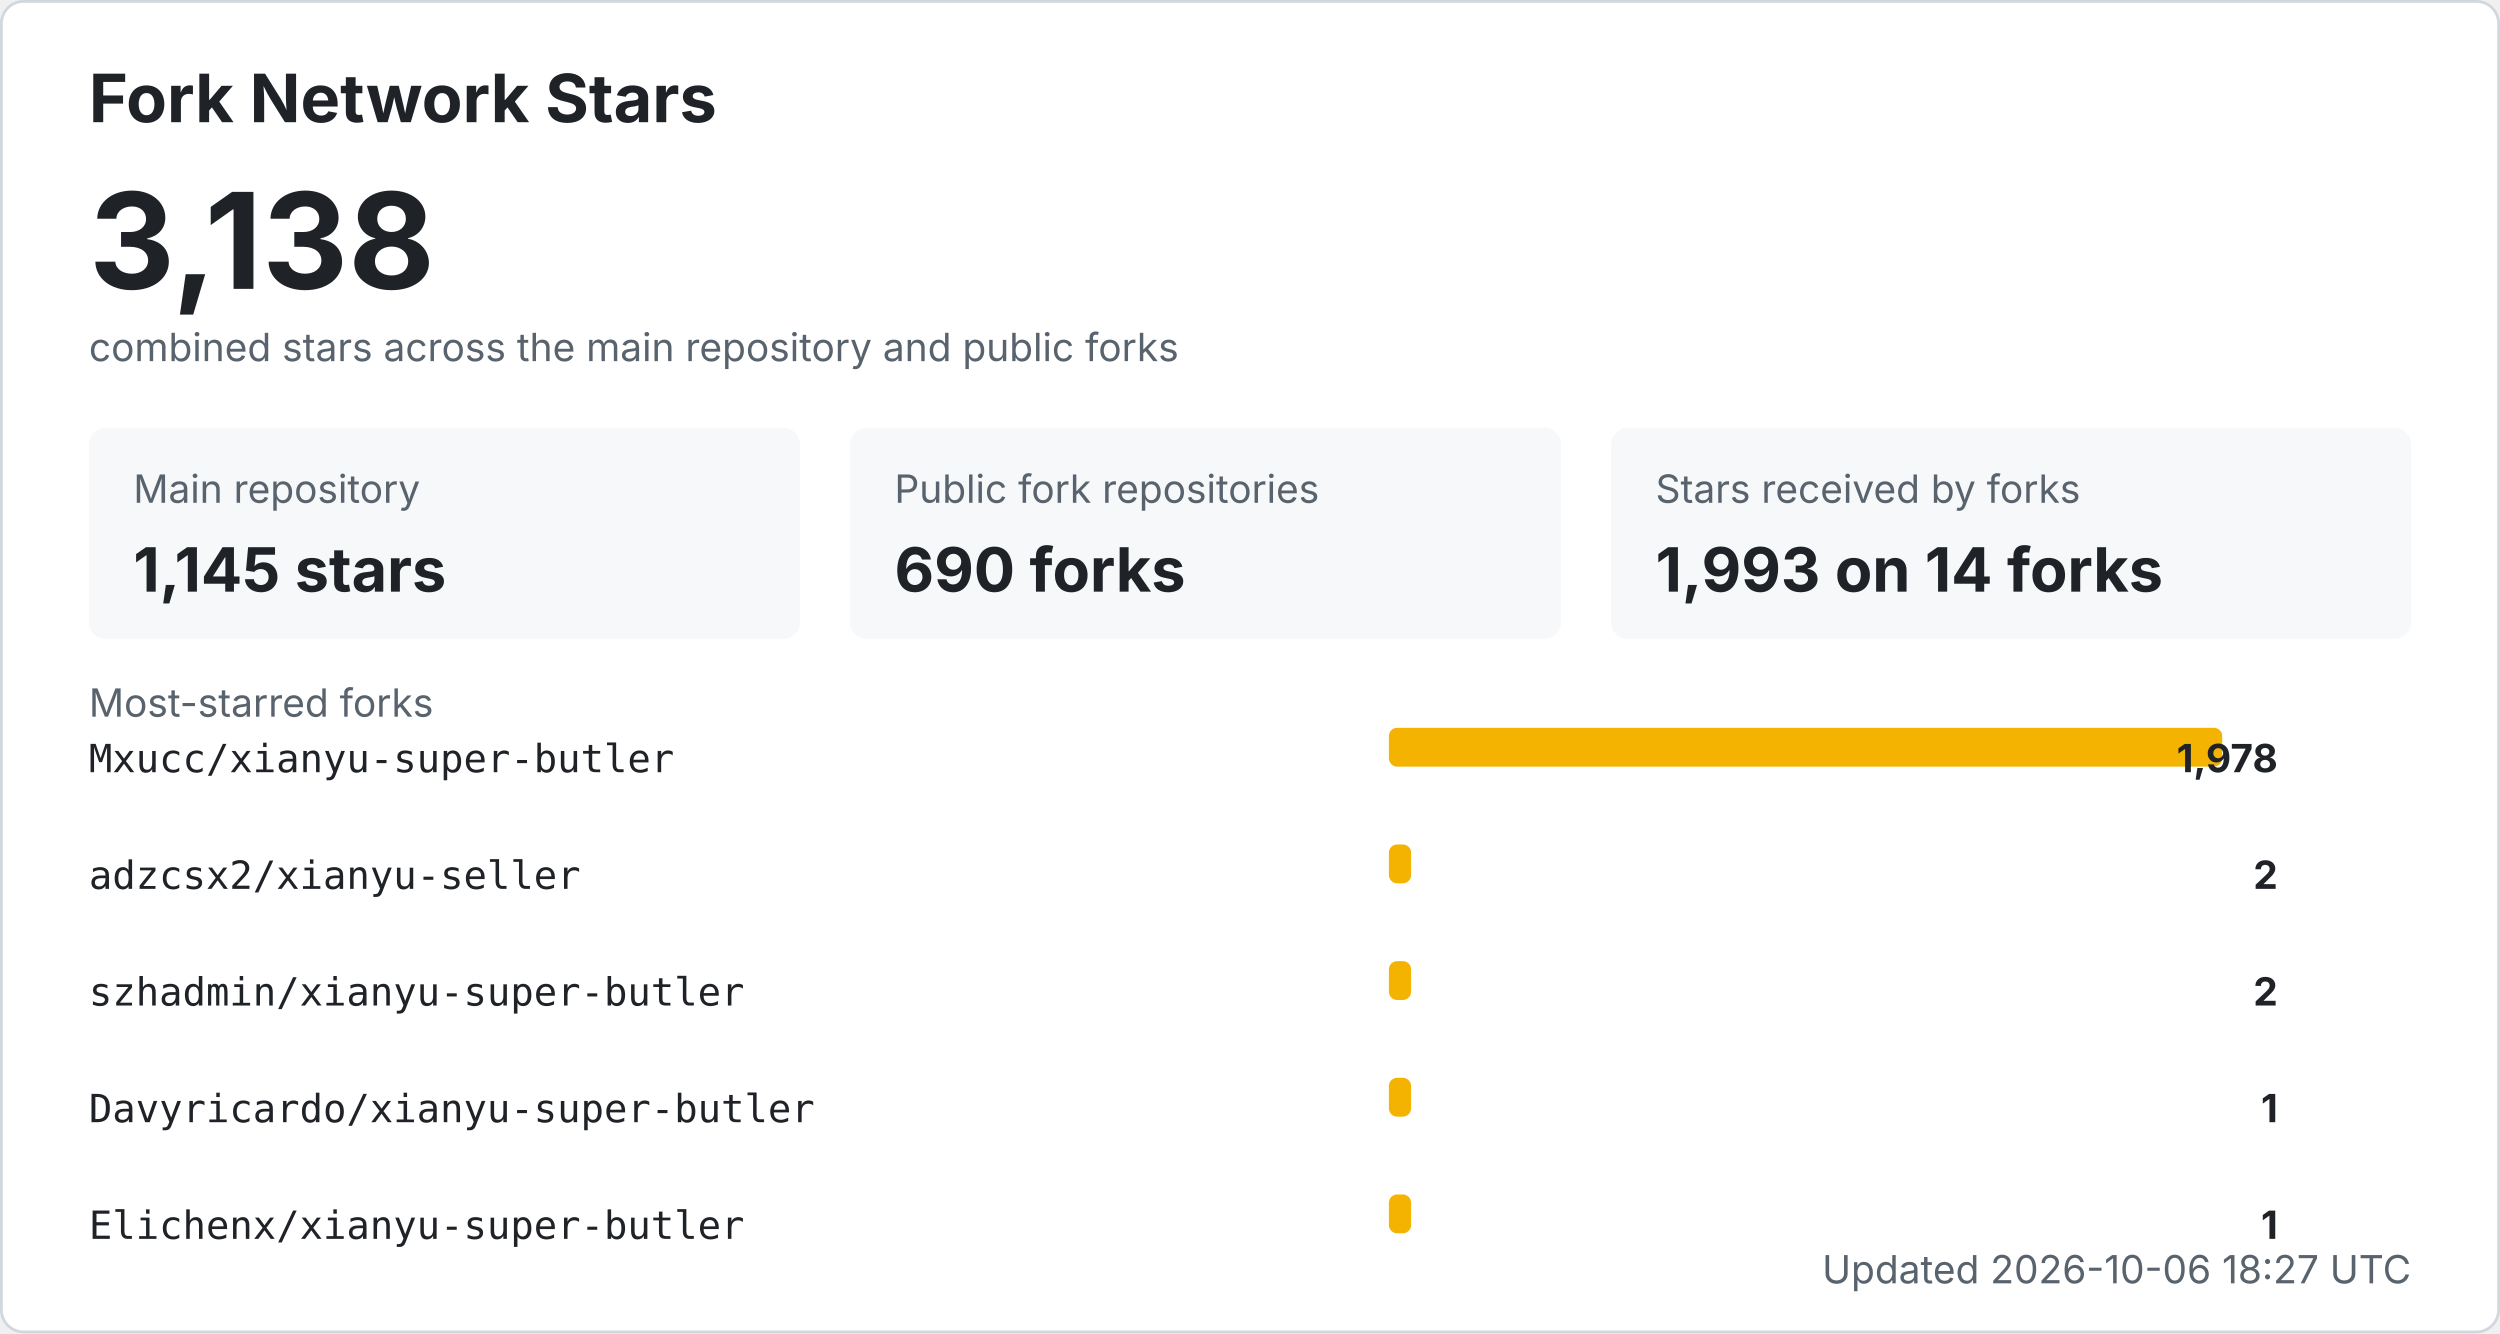
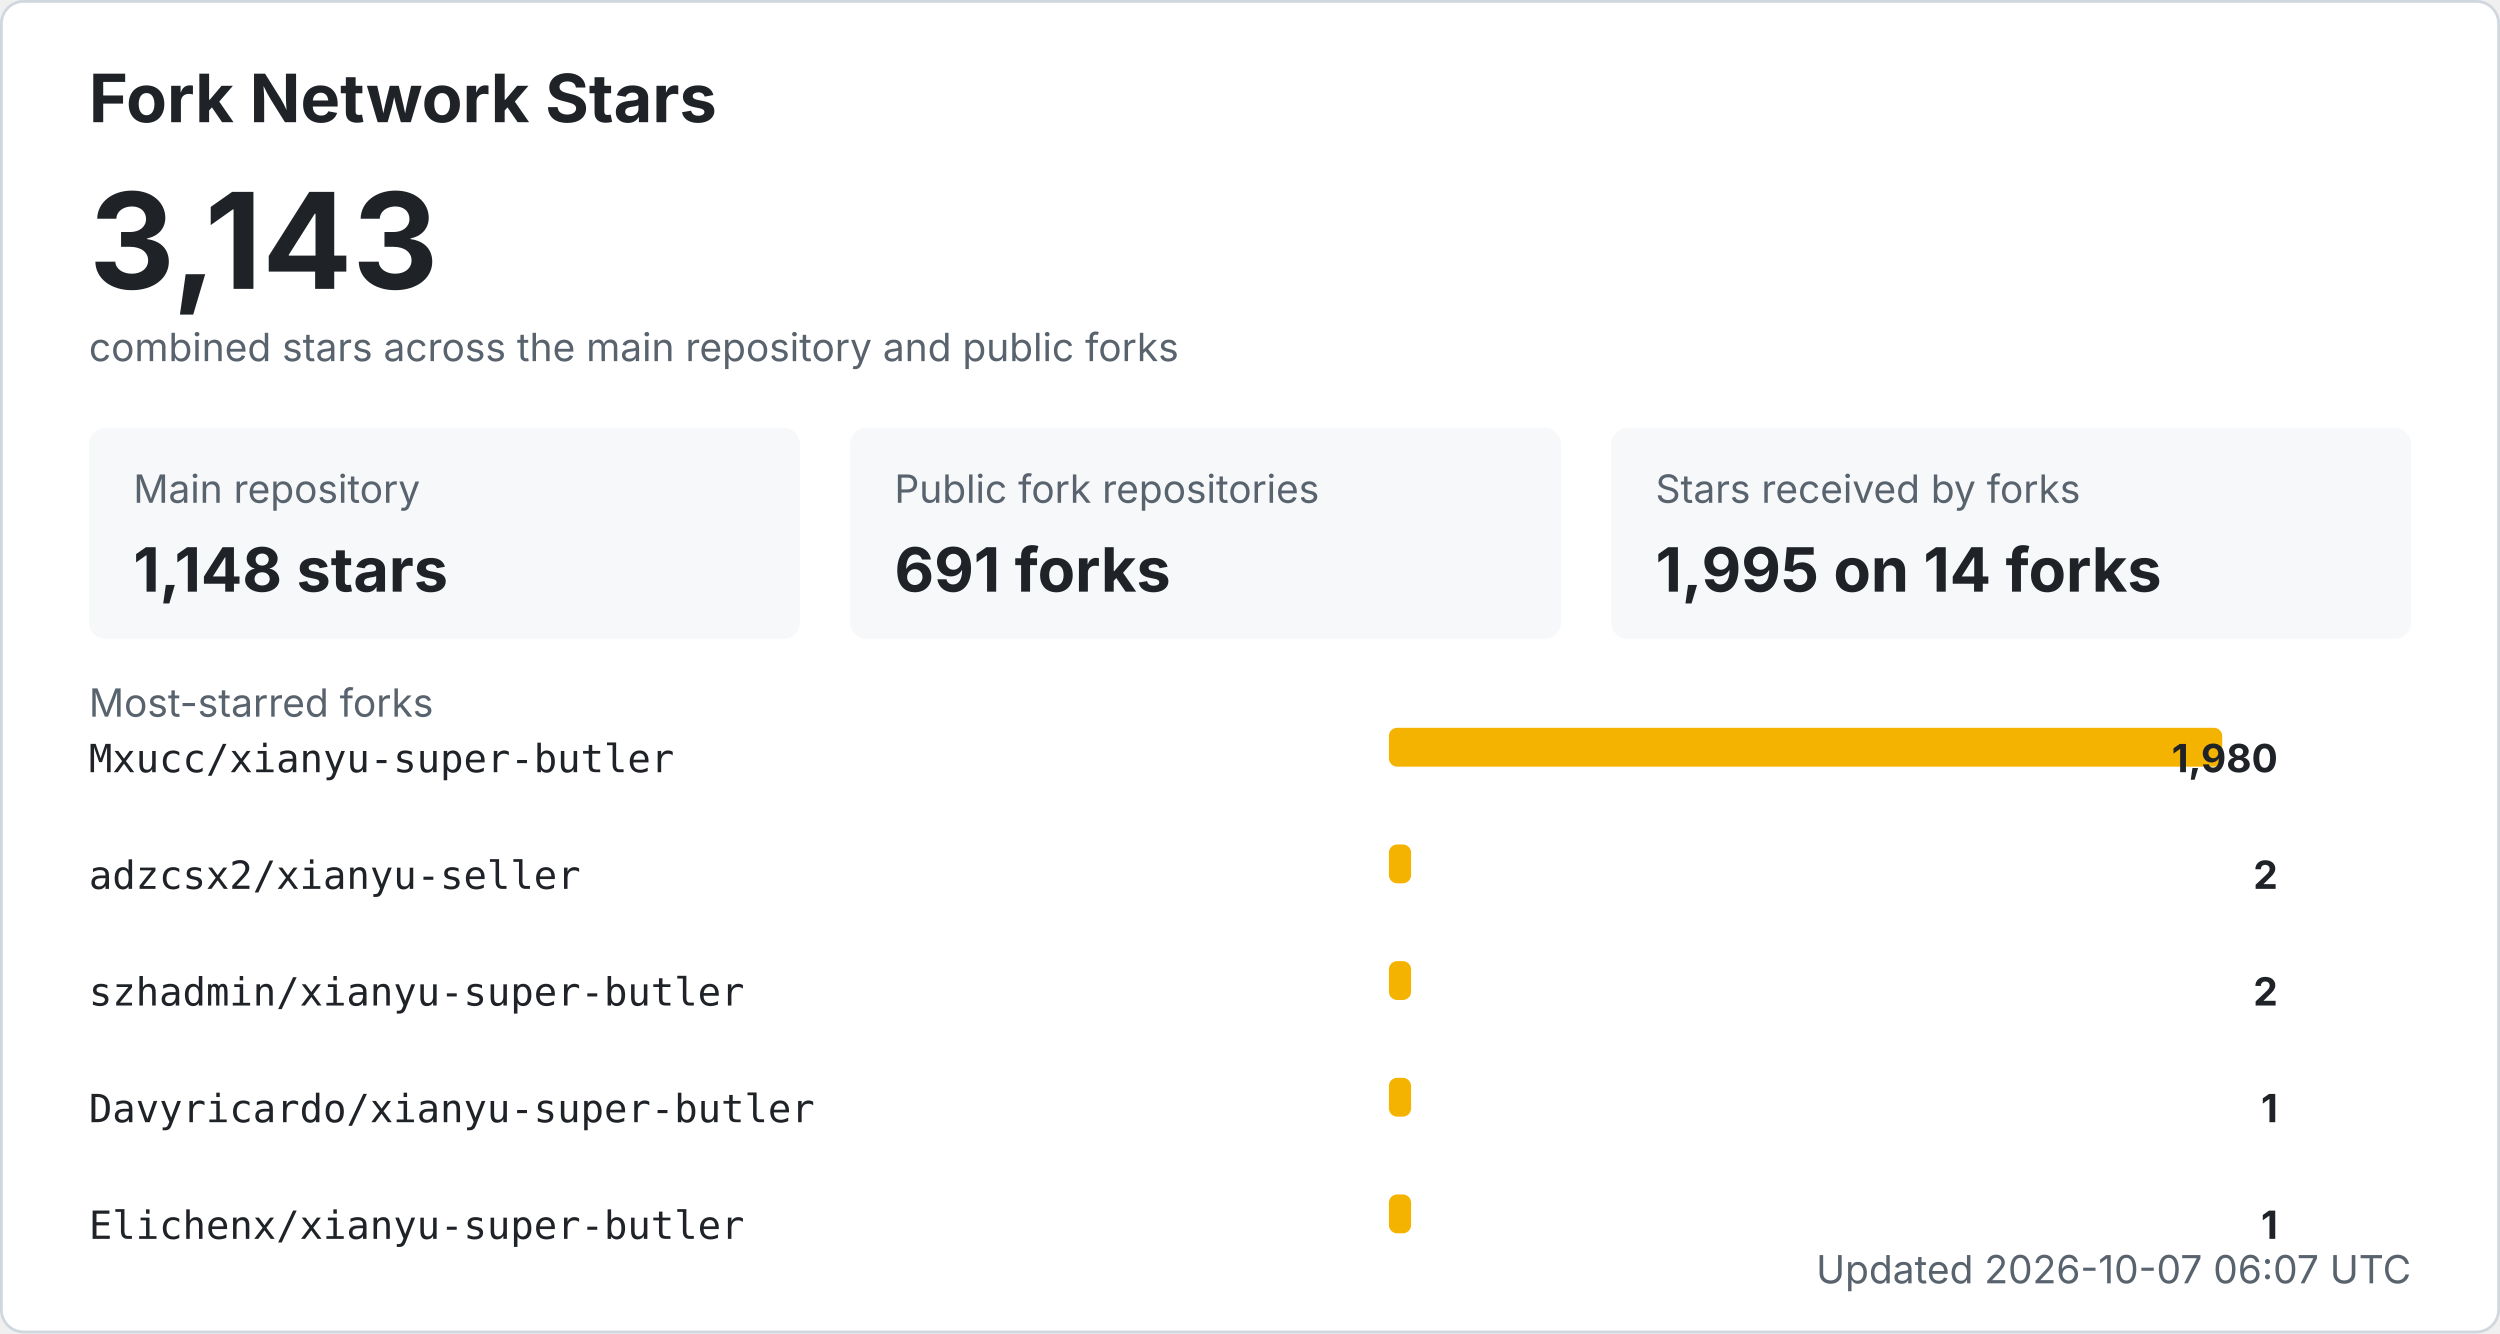
<svg xmlns="http://www.w3.org/2000/svg" width="900" height="480" viewBox="0 0 900 480" role="img" aria-labelledby="title desc">
  <style>
    .bg { fill: #ffffff; stroke: #d0d7de; }
    .title { fill: #1f2328; font: 700 24px -apple-system, BlinkMacSystemFont, "Segoe UI", sans-serif; }
    .total { fill: #1f2328; font: 700 48px -apple-system, BlinkMacSystemFont, "Segoe UI", sans-serif; }
    .label { fill: #59636e; font: 14px -apple-system, BlinkMacSystemFont, "Segoe UI", sans-serif; }
    .metric { fill: #1f2328; font: 700 22px -apple-system, BlinkMacSystemFont, "Segoe UI", sans-serif; }
    .repo { fill: #1f2328; font: 14px ui-monospace, SFMono-Regular, Consolas, monospace; }
    .count { fill: #1f2328; font: 700 14px -apple-system, BlinkMacSystemFont, "Segoe UI", sans-serif; }
    .muted { fill: #59636e; font: 14px -apple-system, BlinkMacSystemFont, "Segoe UI", sans-serif; }
    .card { fill: #f6f8fa; }
    .bar { fill: #f5b301; }
    @media (prefers-color-scheme: dark) {
      .bg { fill: #0d1117; stroke: #30363d; }
      .title, .total, .metric, .repo, .count { fill: #f0f6fc; }
      .label, .muted { fill: #8b949e; }
      .card { fill: #161b22; }
    }
  </style>
  <rect x="0.5" y="0.5" width="899" height="479" rx="8" class="bg" />
  <text x="32" y="44" class="title">Fork Network Stars</text>
-   <text x="32" y="104" class="total">3,138</text>
+   <text x="32" y="104" class="total">3,143</text>
  <text x="32" y="130" class="label">combined stars across the main repository and public forks</text>
  <rect x="32" y="154" width="256" height="76" rx="6" class="card" />
  <text x="48" y="181" class="label">Main repository</text>
-   <text x="48" y="213" class="metric">1,145 stars</text>
+   <text x="48" y="213" class="metric">1,148 stars</text>
  <rect x="306" y="154" width="256" height="76" rx="6" class="card" />
  <text x="322" y="181" class="label">Public fork repositories</text>
-   <text x="322" y="213" class="metric">690 forks</text>
+   <text x="322" y="213" class="metric">691 forks</text>
  <rect x="580" y="154" width="288" height="76" rx="6" class="card" />
  <text x="596" y="181" class="label">Stars received by forks</text>
-   <text x="596" y="213" class="metric">1,993 on 14 forks</text>
+   <text x="596" y="213" class="metric">1,995 on 14 forks</text>
  <text x="32" y="258" class="label">Most-starred forks</text>
  <text x="32" y="278" class="repo">Mxucc/xianyu-super-butler</text>
  <rect x="500" y="262" width="300" height="14" rx="3" class="bar" />
-   <text x="820" y="278" text-anchor="end" class="count">1,978</text>
+   <text x="820" y="278" text-anchor="end" class="count">1,980</text>
  <text x="32" y="320" class="repo">adzcsx2/xianyu-seller</text>
  <rect x="500" y="304" width="8" height="14" rx="3" class="bar" />
  <text x="820" y="320" text-anchor="end" class="count">2</text>
  <text x="32" y="362" class="repo">szhadmin/xianyu-super-butler</text>
  <rect x="500" y="346" width="8" height="14" rx="3" class="bar" />
  <text x="820" y="362" text-anchor="end" class="count">2</text>
  <text x="32" y="404" class="repo">Davyricardo/xianyu-super-butler</text>
  <rect x="500" y="388" width="8" height="14" rx="3" class="bar" />
  <text x="820" y="404" text-anchor="end" class="count">1</text>
  <text x="32" y="446" class="repo">Elichenx/xianyu-super-butler</text>
  <rect x="500" y="430" width="8" height="14" rx="3" class="bar" />
  <text x="820" y="446" text-anchor="end" class="count">1</text>
-   <text x="868" y="462" text-anchor="end" class="label">Updated 2026-10-06 18:27 UTC</text>
+   <text x="868" y="462" text-anchor="end" class="label">Updated 2026-10-07 06:07 UTC</text>
</svg>
